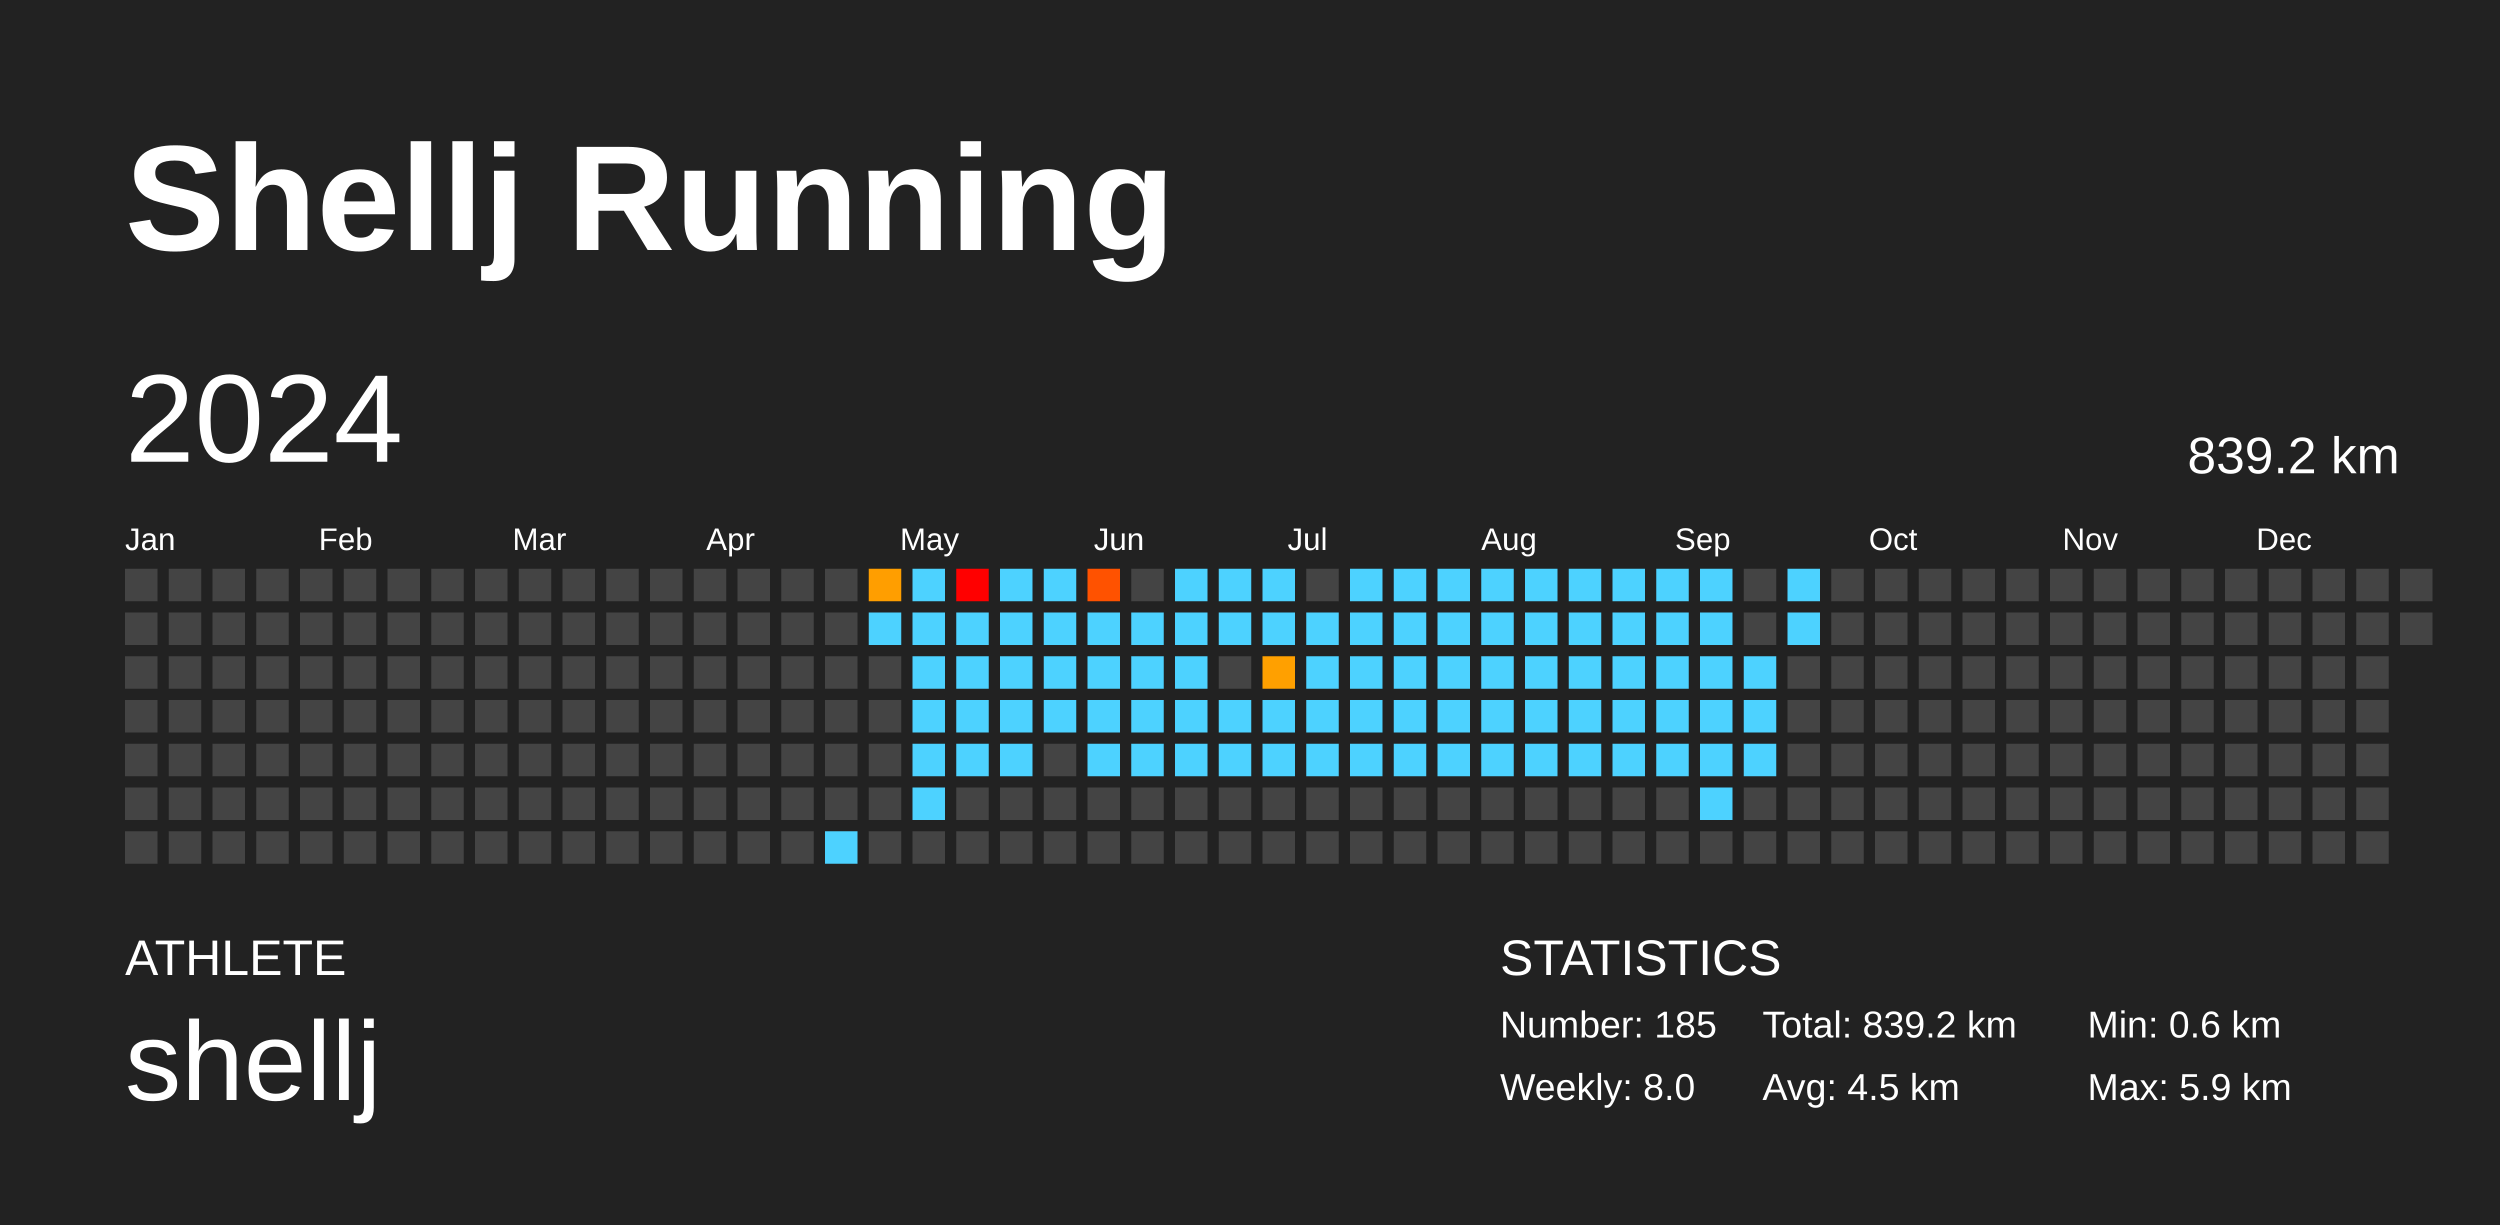
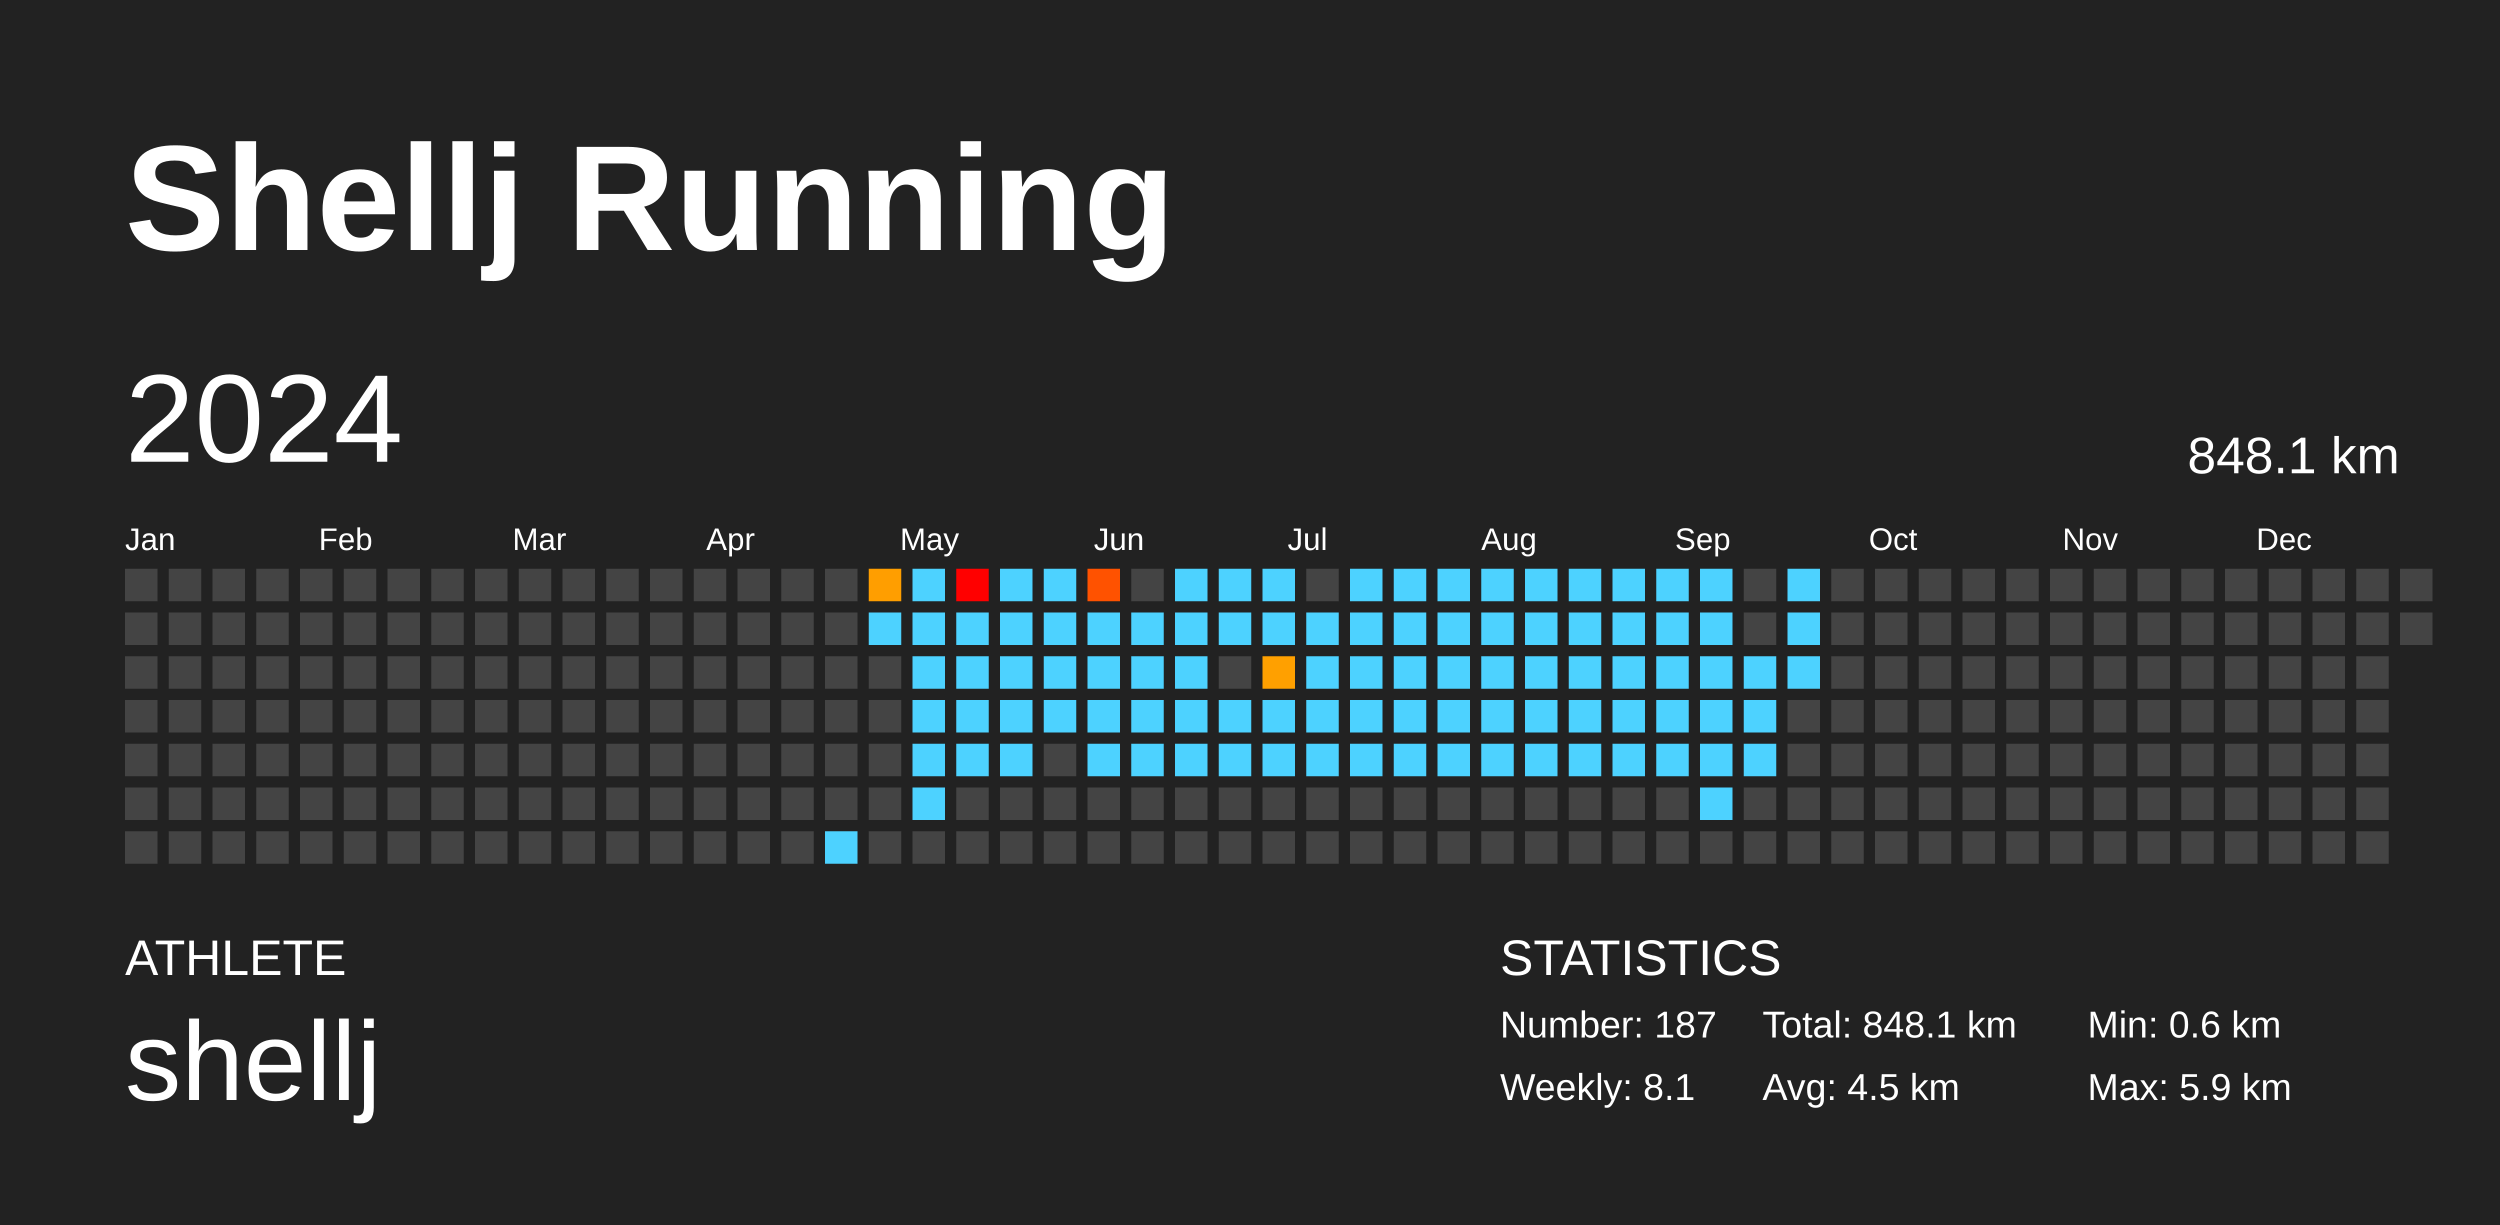
<svg xmlns="http://www.w3.org/2000/svg" baseProfile="full" height="98mm" version="1.1" viewBox="0,0,200,98" width="200mm">
  <defs />
  <rect fill="#222222" height="98" width="200" x="0" y="0" />
  <text fill="#FFFFFF" style="font-size:12px; font-family:Arial; font-weight:bold;" x="10" y="20">Shellj Running</text>
  <text fill="#FFFFFF" style="font-size:4px; font-family:Arial" x="10" y="78">ATHLETE</text>
  <text fill="#FFFFFF" style="font-size:9px; font-family:Arial" x="10" y="88">shellj</text>
  <text fill="#FFFFFF" style="font-size:4px; font-family:Arial" x="120" y="78">STATISTICS</text>
-   <text fill="#FFFFFF" style="font-size:3px; font-family:Arial" x="120" y="83">Number: 185</text>
-   <text fill="#FFFFFF" style="font-size:3px; font-family:Arial" x="120" y="88">Weekly: 8.0</text>
-   <text fill="#FFFFFF" style="font-size:3px; font-family:Arial" x="141" y="83">Total: 839.2 km</text>
+   <text fill="#FFFFFF" style="font-size:3px; font-family:Arial" x="120" y="83">Number: 187</text>
+   <text fill="#FFFFFF" style="font-size:3px; font-family:Arial" x="120" y="88">Weekly: 8.1</text>
+   <text fill="#FFFFFF" style="font-size:3px; font-family:Arial" x="141" y="83">Total: 848.1 km</text>
  <text fill="#FFFFFF" style="font-size:3px; font-family:Arial" x="141" y="88">Avg: 4.5 km</text>
  <text fill="#FFFFFF" style="font-size:3px; font-family:Arial" x="167" y="83">Min: 0.6 km</text>
  <text fill="#FFFFFF" style="font-size:3px; font-family:Arial" x="167" y="88">Max: 5.9 km</text>
  <text dominant-baseline="hanging" fill="#FFFFFF" style="font-size:10.0px; font-family:Arial;" x="10" y="30">2024</text>
-   <text dominant-baseline="hanging" fill="#FFFFFF" style="font-size:4.125px; font-family:Arial;" x="175" y="35">839.2 km</text>
+   <text dominant-baseline="hanging" fill="#FFFFFF" style="font-size:4.125px; font-family:Arial;" x="175" y="35">848.1 km</text>
  <text fill="#FFFFFF" style="font-size:2.5px; font-family:Arial" x="10.0" y="44">Jan</text>
  <text fill="#FFFFFF" style="font-size:2.5px; font-family:Arial" x="25.5" y="44">Feb</text>
  <text fill="#FFFFFF" style="font-size:2.5px; font-family:Arial" x="41.0" y="44">Mar</text>
  <text fill="#FFFFFF" style="font-size:2.5px; font-family:Arial" x="56.5" y="44">Apr</text>
  <text fill="#FFFFFF" style="font-size:2.5px; font-family:Arial" x="72.0" y="44">May</text>
  <text fill="#FFFFFF" style="font-size:2.5px; font-family:Arial" x="87.5" y="44">Jun</text>
  <text fill="#FFFFFF" style="font-size:2.5px; font-family:Arial" x="103.0" y="44">Jul</text>
  <text fill="#FFFFFF" style="font-size:2.5px; font-family:Arial" x="118.5" y="44">Aug</text>
  <text fill="#FFFFFF" style="font-size:2.5px; font-family:Arial" x="134.0" y="44">Sep</text>
  <text fill="#FFFFFF" style="font-size:2.5px; font-family:Arial" x="149.5" y="44">Oct</text>
  <text fill="#FFFFFF" style="font-size:2.5px; font-family:Arial" x="165.0" y="44">Nov</text>
  <text fill="#FFFFFF" style="font-size:2.5px; font-family:Arial" x="180.5" y="44">Dec</text>
  <rect fill="#444444" height="2.6" width="2.6" x="10.0" y="45.5" />
  <rect fill="#444444" height="2.6" width="2.6" x="10.0" y="49.0" />
  <rect fill="#444444" height="2.6" width="2.6" x="10.0" y="52.5" />
  <rect fill="#444444" height="2.6" width="2.6" x="10.0" y="56.0" />
  <rect fill="#444444" height="2.6" width="2.6" x="10.0" y="59.5" />
  <rect fill="#444444" height="2.6" width="2.6" x="10.0" y="63.0" />
  <rect fill="#444444" height="2.6" width="2.6" x="10.0" y="66.5" />
  <rect fill="#444444" height="2.6" width="2.6" x="13.5" y="45.5" />
  <rect fill="#444444" height="2.6" width="2.6" x="13.5" y="49.0" />
  <rect fill="#444444" height="2.6" width="2.6" x="13.5" y="52.5" />
  <rect fill="#444444" height="2.6" width="2.6" x="13.5" y="56.0" />
  <rect fill="#444444" height="2.6" width="2.6" x="13.5" y="59.5" />
  <rect fill="#444444" height="2.6" width="2.6" x="13.5" y="63.0" />
  <rect fill="#444444" height="2.6" width="2.6" x="13.5" y="66.5" />
  <rect fill="#444444" height="2.6" width="2.6" x="17.0" y="45.5" />
  <rect fill="#444444" height="2.6" width="2.6" x="17.0" y="49.0" />
  <rect fill="#444444" height="2.6" width="2.6" x="17.0" y="52.5" />
  <rect fill="#444444" height="2.6" width="2.6" x="17.0" y="56.0" />
  <rect fill="#444444" height="2.6" width="2.6" x="17.0" y="59.5" />
  <rect fill="#444444" height="2.6" width="2.6" x="17.0" y="63.0" />
  <rect fill="#444444" height="2.6" width="2.6" x="17.0" y="66.5" />
  <rect fill="#444444" height="2.6" width="2.6" x="20.5" y="45.5" />
  <rect fill="#444444" height="2.6" width="2.6" x="20.5" y="49.0" />
  <rect fill="#444444" height="2.6" width="2.6" x="20.5" y="52.5" />
  <rect fill="#444444" height="2.6" width="2.6" x="20.5" y="56.0" />
  <rect fill="#444444" height="2.6" width="2.6" x="20.5" y="59.5" />
  <rect fill="#444444" height="2.6" width="2.6" x="20.5" y="63.0" />
  <rect fill="#444444" height="2.6" width="2.6" x="20.5" y="66.5" />
  <rect fill="#444444" height="2.6" width="2.6" x="24.0" y="45.5" />
  <rect fill="#444444" height="2.6" width="2.6" x="24.0" y="49.0" />
  <rect fill="#444444" height="2.6" width="2.6" x="24.0" y="52.5" />
  <rect fill="#444444" height="2.6" width="2.6" x="24.0" y="56.0" />
  <rect fill="#444444" height="2.6" width="2.6" x="24.0" y="59.5" />
  <rect fill="#444444" height="2.6" width="2.6" x="24.0" y="63.0" />
  <rect fill="#444444" height="2.6" width="2.6" x="24.0" y="66.5" />
  <rect fill="#444444" height="2.6" width="2.6" x="27.5" y="45.5" />
  <rect fill="#444444" height="2.6" width="2.6" x="27.5" y="49.0" />
  <rect fill="#444444" height="2.6" width="2.6" x="27.5" y="52.5" />
  <rect fill="#444444" height="2.6" width="2.6" x="27.5" y="56.0" />
  <rect fill="#444444" height="2.6" width="2.6" x="27.5" y="59.5" />
  <rect fill="#444444" height="2.6" width="2.6" x="27.5" y="63.0" />
  <rect fill="#444444" height="2.6" width="2.6" x="27.5" y="66.5" />
  <rect fill="#444444" height="2.6" width="2.6" x="31.0" y="45.5" />
  <rect fill="#444444" height="2.6" width="2.6" x="31.0" y="49.0" />
  <rect fill="#444444" height="2.6" width="2.6" x="31.0" y="52.5" />
  <rect fill="#444444" height="2.6" width="2.6" x="31.0" y="56.0" />
  <rect fill="#444444" height="2.6" width="2.6" x="31.0" y="59.5" />
  <rect fill="#444444" height="2.6" width="2.6" x="31.0" y="63.0" />
  <rect fill="#444444" height="2.6" width="2.6" x="31.0" y="66.5" />
  <rect fill="#444444" height="2.6" width="2.6" x="34.5" y="45.5" />
  <rect fill="#444444" height="2.6" width="2.6" x="34.5" y="49.0" />
  <rect fill="#444444" height="2.6" width="2.6" x="34.5" y="52.5" />
  <rect fill="#444444" height="2.6" width="2.6" x="34.5" y="56.0" />
  <rect fill="#444444" height="2.6" width="2.6" x="34.5" y="59.5" />
  <rect fill="#444444" height="2.6" width="2.6" x="34.5" y="63.0" />
  <rect fill="#444444" height="2.6" width="2.6" x="34.5" y="66.5" />
  <rect fill="#444444" height="2.6" width="2.6" x="38.0" y="45.5" />
  <rect fill="#444444" height="2.6" width="2.6" x="38.0" y="49.0" />
  <rect fill="#444444" height="2.6" width="2.6" x="38.0" y="52.5" />
  <rect fill="#444444" height="2.6" width="2.6" x="38.0" y="56.0" />
  <rect fill="#444444" height="2.6" width="2.6" x="38.0" y="59.5" />
  <rect fill="#444444" height="2.6" width="2.6" x="38.0" y="63.0" />
  <rect fill="#444444" height="2.6" width="2.6" x="38.0" y="66.5" />
  <rect fill="#444444" height="2.6" width="2.6" x="41.5" y="45.5" />
  <rect fill="#444444" height="2.6" width="2.6" x="41.5" y="49.0" />
  <rect fill="#444444" height="2.6" width="2.6" x="41.5" y="52.5" />
  <rect fill="#444444" height="2.6" width="2.6" x="41.5" y="56.0" />
  <rect fill="#444444" height="2.6" width="2.6" x="41.5" y="59.5" />
  <rect fill="#444444" height="2.6" width="2.6" x="41.5" y="63.0" />
  <rect fill="#444444" height="2.6" width="2.6" x="41.5" y="66.5" />
  <rect fill="#444444" height="2.6" width="2.6" x="45.0" y="45.5" />
  <rect fill="#444444" height="2.6" width="2.6" x="45.0" y="49.0" />
  <rect fill="#444444" height="2.6" width="2.6" x="45.0" y="52.5" />
  <rect fill="#444444" height="2.6" width="2.6" x="45.0" y="56.0" />
  <rect fill="#444444" height="2.6" width="2.6" x="45.0" y="59.5" />
  <rect fill="#444444" height="2.6" width="2.6" x="45.0" y="63.0" />
  <rect fill="#444444" height="2.6" width="2.6" x="45.0" y="66.5" />
  <rect fill="#444444" height="2.6" width="2.6" x="48.5" y="45.5" />
  <rect fill="#444444" height="2.6" width="2.6" x="48.5" y="49.0" />
  <rect fill="#444444" height="2.6" width="2.6" x="48.5" y="52.5" />
  <rect fill="#444444" height="2.6" width="2.6" x="48.5" y="56.0" />
  <rect fill="#444444" height="2.6" width="2.6" x="48.5" y="59.5" />
  <rect fill="#444444" height="2.6" width="2.6" x="48.5" y="63.0" />
  <rect fill="#444444" height="2.6" width="2.6" x="48.5" y="66.5" />
  <rect fill="#444444" height="2.6" width="2.6" x="52.0" y="45.5" />
  <rect fill="#444444" height="2.6" width="2.6" x="52.0" y="49.0" />
  <rect fill="#444444" height="2.6" width="2.6" x="52.0" y="52.5" />
  <rect fill="#444444" height="2.6" width="2.6" x="52.0" y="56.0" />
  <rect fill="#444444" height="2.6" width="2.6" x="52.0" y="59.5" />
  <rect fill="#444444" height="2.6" width="2.6" x="52.0" y="63.0" />
  <rect fill="#444444" height="2.6" width="2.6" x="52.0" y="66.5" />
  <rect fill="#444444" height="2.6" width="2.6" x="55.5" y="45.5" />
  <rect fill="#444444" height="2.6" width="2.6" x="55.5" y="49.0" />
  <rect fill="#444444" height="2.6" width="2.6" x="55.5" y="52.5" />
  <rect fill="#444444" height="2.6" width="2.6" x="55.5" y="56.0" />
  <rect fill="#444444" height="2.6" width="2.6" x="55.5" y="59.5" />
  <rect fill="#444444" height="2.6" width="2.6" x="55.5" y="63.0" />
  <rect fill="#444444" height="2.6" width="2.6" x="55.5" y="66.5" />
  <rect fill="#444444" height="2.6" width="2.6" x="59.0" y="45.5" />
  <rect fill="#444444" height="2.6" width="2.6" x="59.0" y="49.0" />
  <rect fill="#444444" height="2.6" width="2.6" x="59.0" y="52.5" />
  <rect fill="#444444" height="2.6" width="2.6" x="59.0" y="56.0" />
  <rect fill="#444444" height="2.6" width="2.6" x="59.0" y="59.5" />
  <rect fill="#444444" height="2.6" width="2.6" x="59.0" y="63.0" />
  <rect fill="#444444" height="2.6" width="2.6" x="59.0" y="66.5" />
  <rect fill="#444444" height="2.6" width="2.6" x="62.5" y="45.5" />
  <rect fill="#444444" height="2.6" width="2.6" x="62.5" y="49.0" />
  <rect fill="#444444" height="2.6" width="2.6" x="62.5" y="52.5" />
  <rect fill="#444444" height="2.6" width="2.6" x="62.5" y="56.0" />
  <rect fill="#444444" height="2.6" width="2.6" x="62.5" y="59.5" />
  <rect fill="#444444" height="2.6" width="2.6" x="62.5" y="63.0" />
  <rect fill="#444444" height="2.6" width="2.6" x="62.5" y="66.5" />
  <rect fill="#444444" height="2.6" width="2.6" x="66.0" y="45.5" />
  <rect fill="#444444" height="2.6" width="2.6" x="66.0" y="49.0" />
  <rect fill="#444444" height="2.6" width="2.6" x="66.0" y="52.5" />
  <rect fill="#444444" height="2.6" width="2.6" x="66.0" y="56.0" />
  <rect fill="#444444" height="2.6" width="2.6" x="66.0" y="59.5" />
  <rect fill="#444444" height="2.6" width="2.6" x="66.0" y="63.0" />
  <rect fill="#4dd2ff" height="2.6" width="2.6" x="66.0" y="66.5" />
  <rect fill="#ff9e00" height="2.6" width="2.6" x="69.5" y="45.5" />
  <rect fill="#4dd2ff" height="2.6" width="2.6" x="69.5" y="49.0" />
  <rect fill="#444444" height="2.6" width="2.6" x="69.5" y="52.5" />
  <rect fill="#444444" height="2.6" width="2.6" x="69.5" y="56.0" />
  <rect fill="#444444" height="2.6" width="2.6" x="69.5" y="59.5" />
  <rect fill="#444444" height="2.6" width="2.6" x="69.5" y="63.0" />
  <rect fill="#444444" height="2.6" width="2.6" x="69.5" y="66.5" />
  <rect fill="#4dd2ff" height="2.6" width="2.6" x="73.0" y="45.5" />
  <rect fill="#4dd2ff" height="2.6" width="2.6" x="73.0" y="49.0" />
  <rect fill="#4dd2ff" height="2.6" width="2.6" x="73.0" y="52.5" />
  <rect fill="#4dd2ff" height="2.6" width="2.6" x="73.0" y="56.0" />
  <rect fill="#4dd2ff" height="2.6" width="2.6" x="73.0" y="59.5" />
  <rect fill="#4dd2ff" height="2.6" width="2.6" x="73.0" y="63.0" />
  <rect fill="#444444" height="2.6" width="2.6" x="73.0" y="66.5" />
  <rect fill="red" height="2.6" width="2.6" x="76.5" y="45.5" />
  <rect fill="#4dd2ff" height="2.6" width="2.6" x="76.5" y="49.0" />
  <rect fill="#4dd2ff" height="2.6" width="2.6" x="76.5" y="52.5" />
  <rect fill="#4dd2ff" height="2.6" width="2.6" x="76.5" y="56.0" />
  <rect fill="#4dd2ff" height="2.6" width="2.6" x="76.5" y="59.5" />
  <rect fill="#444444" height="2.6" width="2.6" x="76.5" y="63.0" />
  <rect fill="#444444" height="2.6" width="2.6" x="76.5" y="66.5" />
  <rect fill="#4dd2ff" height="2.6" width="2.6" x="80.0" y="45.5" />
  <rect fill="#4dd2ff" height="2.6" width="2.6" x="80.0" y="49.0" />
  <rect fill="#4dd2ff" height="2.6" width="2.6" x="80.0" y="52.5" />
  <rect fill="#4dd2ff" height="2.6" width="2.6" x="80.0" y="56.0" />
  <rect fill="#4dd2ff" height="2.6" width="2.6" x="80.0" y="59.5" />
  <rect fill="#444444" height="2.6" width="2.6" x="80.0" y="63.0" />
  <rect fill="#444444" height="2.6" width="2.6" x="80.0" y="66.5" />
  <rect fill="#4dd2ff" height="2.6" width="2.6" x="83.5" y="45.5" />
  <rect fill="#4dd2ff" height="2.6" width="2.6" x="83.5" y="49.0" />
  <rect fill="#4dd2ff" height="2.6" width="2.6" x="83.5" y="52.5" />
  <rect fill="#4dd2ff" height="2.6" width="2.6" x="83.5" y="56.0" />
  <rect fill="#444444" height="2.6" width="2.6" x="83.5" y="59.5" />
  <rect fill="#444444" height="2.6" width="2.6" x="83.5" y="63.0" />
  <rect fill="#444444" height="2.6" width="2.6" x="83.5" y="66.5" />
  <rect fill="#ff5200" height="2.6" width="2.6" x="87.0" y="45.5" />
  <rect fill="#4dd2ff" height="2.6" width="2.6" x="87.0" y="49.0" />
  <rect fill="#4dd2ff" height="2.6" width="2.6" x="87.0" y="52.5" />
  <rect fill="#4dd2ff" height="2.6" width="2.6" x="87.0" y="56.0" />
  <rect fill="#4dd2ff" height="2.6" width="2.6" x="87.0" y="59.5" />
  <rect fill="#444444" height="2.6" width="2.6" x="87.0" y="63.0" />
  <rect fill="#444444" height="2.6" width="2.6" x="87.0" y="66.5" />
  <rect fill="#444444" height="2.6" width="2.6" x="90.5" y="45.5" />
  <rect fill="#4dd2ff" height="2.6" width="2.6" x="90.5" y="49.0" />
  <rect fill="#4dd2ff" height="2.6" width="2.6" x="90.5" y="52.5" />
  <rect fill="#4dd2ff" height="2.6" width="2.6" x="90.5" y="56.0" />
  <rect fill="#4dd2ff" height="2.6" width="2.6" x="90.5" y="59.5" />
  <rect fill="#444444" height="2.6" width="2.6" x="90.5" y="63.0" />
  <rect fill="#444444" height="2.6" width="2.6" x="90.5" y="66.5" />
  <rect fill="#4dd2ff" height="2.6" width="2.6" x="94.0" y="45.5" />
  <rect fill="#4dd2ff" height="2.6" width="2.6" x="94.0" y="49.0" />
  <rect fill="#4dd2ff" height="2.6" width="2.6" x="94.0" y="52.5" />
  <rect fill="#4dd2ff" height="2.6" width="2.6" x="94.0" y="56.0" />
  <rect fill="#4dd2ff" height="2.6" width="2.6" x="94.0" y="59.5" />
  <rect fill="#444444" height="2.6" width="2.6" x="94.0" y="63.0" />
  <rect fill="#444444" height="2.6" width="2.6" x="94.0" y="66.5" />
  <rect fill="#4dd2ff" height="2.6" width="2.6" x="97.5" y="45.5" />
  <rect fill="#4dd2ff" height="2.6" width="2.6" x="97.5" y="49.0" />
  <rect fill="#444444" height="2.6" width="2.6" x="97.5" y="52.5" />
  <rect fill="#4dd2ff" height="2.6" width="2.6" x="97.5" y="56.0" />
  <rect fill="#4dd2ff" height="2.6" width="2.6" x="97.5" y="59.5" />
  <rect fill="#444444" height="2.6" width="2.6" x="97.5" y="63.0" />
  <rect fill="#444444" height="2.6" width="2.6" x="97.5" y="66.5" />
  <rect fill="#4dd2ff" height="2.6" width="2.6" x="101.0" y="45.5" />
  <rect fill="#4dd2ff" height="2.6" width="2.6" x="101.0" y="49.0" />
  <rect fill="#ffa000" height="2.6" width="2.6" x="101.0" y="52.5" />
  <rect fill="#4dd2ff" height="2.6" width="2.6" x="101.0" y="56.0" />
  <rect fill="#4dd2ff" height="2.6" width="2.6" x="101.0" y="59.5" />
  <rect fill="#444444" height="2.6" width="2.6" x="101.0" y="63.0" />
  <rect fill="#444444" height="2.6" width="2.6" x="101.0" y="66.5" />
  <rect fill="#444444" height="2.6" width="2.6" x="104.5" y="45.5" />
  <rect fill="#4dd2ff" height="2.6" width="2.6" x="104.5" y="49.0" />
  <rect fill="#4dd2ff" height="2.6" width="2.6" x="104.5" y="52.5" />
  <rect fill="#4dd2ff" height="2.6" width="2.6" x="104.5" y="56.0" />
  <rect fill="#4dd2ff" height="2.6" width="2.6" x="104.5" y="59.5" />
  <rect fill="#444444" height="2.6" width="2.6" x="104.5" y="63.0" />
  <rect fill="#444444" height="2.6" width="2.6" x="104.5" y="66.5" />
  <rect fill="#4dd2ff" height="2.6" width="2.6" x="108.0" y="45.5" />
  <rect fill="#4dd2ff" height="2.6" width="2.6" x="108.0" y="49.0" />
  <rect fill="#4dd2ff" height="2.6" width="2.6" x="108.0" y="52.5" />
  <rect fill="#4dd2ff" height="2.6" width="2.6" x="108.0" y="56.0" />
  <rect fill="#4dd2ff" height="2.6" width="2.6" x="108.0" y="59.5" />
  <rect fill="#444444" height="2.6" width="2.6" x="108.0" y="63.0" />
  <rect fill="#444444" height="2.6" width="2.6" x="108.0" y="66.5" />
  <rect fill="#4dd2ff" height="2.6" width="2.6" x="111.5" y="45.5" />
  <rect fill="#4dd2ff" height="2.6" width="2.6" x="111.5" y="49.0" />
  <rect fill="#4dd2ff" height="2.6" width="2.6" x="111.5" y="52.5" />
  <rect fill="#4dd2ff" height="2.6" width="2.6" x="111.5" y="56.0" />
  <rect fill="#4dd2ff" height="2.6" width="2.6" x="111.5" y="59.5" />
  <rect fill="#444444" height="2.6" width="2.6" x="111.5" y="63.0" />
  <rect fill="#444444" height="2.6" width="2.6" x="111.5" y="66.5" />
  <rect fill="#4dd2ff" height="2.6" width="2.6" x="115.0" y="45.5" />
  <rect fill="#4dd2ff" height="2.6" width="2.6" x="115.0" y="49.0" />
  <rect fill="#4dd2ff" height="2.6" width="2.6" x="115.0" y="52.5" />
  <rect fill="#4dd2ff" height="2.6" width="2.6" x="115.0" y="56.0" />
  <rect fill="#4dd2ff" height="2.6" width="2.6" x="115.0" y="59.5" />
  <rect fill="#444444" height="2.6" width="2.6" x="115.0" y="63.0" />
  <rect fill="#444444" height="2.6" width="2.6" x="115.0" y="66.5" />
  <rect fill="#4dd2ff" height="2.6" width="2.6" x="118.5" y="45.5" />
  <rect fill="#4dd2ff" height="2.6" width="2.6" x="118.5" y="49.0" />
  <rect fill="#4dd2ff" height="2.6" width="2.6" x="118.5" y="52.5" />
  <rect fill="#4dd2ff" height="2.6" width="2.6" x="118.5" y="56.0" />
  <rect fill="#4dd2ff" height="2.6" width="2.6" x="118.5" y="59.5" />
  <rect fill="#444444" height="2.6" width="2.6" x="118.5" y="63.0" />
  <rect fill="#444444" height="2.6" width="2.6" x="118.5" y="66.5" />
  <rect fill="#4dd2ff" height="2.6" width="2.6" x="122.0" y="45.5" />
  <rect fill="#4dd2ff" height="2.6" width="2.6" x="122.0" y="49.0" />
  <rect fill="#4dd2ff" height="2.6" width="2.6" x="122.0" y="52.5" />
  <rect fill="#4dd2ff" height="2.6" width="2.6" x="122.0" y="56.0" />
  <rect fill="#4dd2ff" height="2.6" width="2.6" x="122.0" y="59.5" />
  <rect fill="#444444" height="2.6" width="2.6" x="122.0" y="63.0" />
  <rect fill="#444444" height="2.6" width="2.6" x="122.0" y="66.5" />
  <rect fill="#4dd2ff" height="2.6" width="2.6" x="125.5" y="45.5" />
  <rect fill="#4dd2ff" height="2.6" width="2.6" x="125.5" y="49.0" />
  <rect fill="#4dd2ff" height="2.6" width="2.6" x="125.5" y="52.5" />
  <rect fill="#4dd2ff" height="2.6" width="2.6" x="125.5" y="56.0" />
  <rect fill="#4dd2ff" height="2.6" width="2.6" x="125.5" y="59.5" />
  <rect fill="#444444" height="2.6" width="2.6" x="125.5" y="63.0" />
  <rect fill="#444444" height="2.6" width="2.6" x="125.5" y="66.5" />
  <rect fill="#4dd2ff" height="2.6" width="2.6" x="129.0" y="45.5" />
  <rect fill="#4dd2ff" height="2.6" width="2.6" x="129.0" y="49.0" />
  <rect fill="#4dd2ff" height="2.6" width="2.6" x="129.0" y="52.5" />
  <rect fill="#4dd2ff" height="2.6" width="2.6" x="129.0" y="56.0" />
  <rect fill="#4dd2ff" height="2.6" width="2.6" x="129.0" y="59.5" />
  <rect fill="#444444" height="2.6" width="2.6" x="129.0" y="63.0" />
  <rect fill="#444444" height="2.6" width="2.6" x="129.0" y="66.5" />
  <rect fill="#4dd2ff" height="2.6" width="2.6" x="132.5" y="45.5" />
  <rect fill="#4dd2ff" height="2.6" width="2.6" x="132.5" y="49.0" />
  <rect fill="#4dd2ff" height="2.6" width="2.6" x="132.5" y="52.5" />
  <rect fill="#4dd2ff" height="2.6" width="2.6" x="132.5" y="56.0" />
  <rect fill="#4dd2ff" height="2.6" width="2.6" x="132.5" y="59.5" />
  <rect fill="#444444" height="2.6" width="2.6" x="132.5" y="63.0" />
  <rect fill="#444444" height="2.6" width="2.6" x="132.5" y="66.5" />
  <rect fill="#4dd2ff" height="2.6" width="2.6" x="136.0" y="45.5" />
  <rect fill="#4dd2ff" height="2.6" width="2.6" x="136.0" y="49.0" />
  <rect fill="#4dd2ff" height="2.6" width="2.6" x="136.0" y="52.5" />
  <rect fill="#4dd2ff" height="2.6" width="2.6" x="136.0" y="56.0" />
  <rect fill="#4dd2ff" height="2.6" width="2.6" x="136.0" y="59.5" />
  <rect fill="#4dd2ff" height="2.6" width="2.6" x="136.0" y="63.0" />
  <rect fill="#444444" height="2.6" width="2.6" x="136.0" y="66.5" />
  <rect fill="#444444" height="2.6" width="2.6" x="139.5" y="45.5" />
  <rect fill="#444444" height="2.6" width="2.6" x="139.5" y="49.0" />
  <rect fill="#4dd2ff" height="2.6" width="2.6" x="139.5" y="52.5" />
  <rect fill="#4dd2ff" height="2.6" width="2.6" x="139.5" y="56.0" />
  <rect fill="#4dd2ff" height="2.6" width="2.6" x="139.5" y="59.5" />
  <rect fill="#444444" height="2.6" width="2.6" x="139.5" y="63.0" />
  <rect fill="#444444" height="2.6" width="2.6" x="139.5" y="66.5" />
  <rect fill="#4dd2ff" height="2.6" width="2.6" x="143.0" y="45.5" />
  <rect fill="#4dd2ff" height="2.6" width="2.6" x="143.0" y="49.0" />
-   <rect fill="#444444" height="2.6" width="2.6" x="143.0" y="52.5" />
+   <rect fill="#4dd2ff" height="2.6" width="2.6" x="143.0" y="52.5" />
  <rect fill="#444444" height="2.6" width="2.6" x="143.0" y="56.0" />
  <rect fill="#444444" height="2.6" width="2.6" x="143.0" y="59.5" />
  <rect fill="#444444" height="2.6" width="2.6" x="143.0" y="63.0" />
  <rect fill="#444444" height="2.6" width="2.6" x="143.0" y="66.5" />
  <rect fill="#444444" height="2.6" width="2.6" x="146.5" y="45.5" />
  <rect fill="#444444" height="2.6" width="2.6" x="146.5" y="49.0" />
  <rect fill="#444444" height="2.6" width="2.6" x="146.5" y="52.5" />
  <rect fill="#444444" height="2.6" width="2.6" x="146.5" y="56.0" />
  <rect fill="#444444" height="2.6" width="2.6" x="146.5" y="59.5" />
  <rect fill="#444444" height="2.6" width="2.6" x="146.5" y="63.0" />
  <rect fill="#444444" height="2.6" width="2.6" x="146.5" y="66.5" />
  <rect fill="#444444" height="2.6" width="2.6" x="150.0" y="45.5" />
  <rect fill="#444444" height="2.6" width="2.6" x="150.0" y="49.0" />
  <rect fill="#444444" height="2.6" width="2.6" x="150.0" y="52.5" />
  <rect fill="#444444" height="2.6" width="2.6" x="150.0" y="56.0" />
  <rect fill="#444444" height="2.6" width="2.6" x="150.0" y="59.5" />
  <rect fill="#444444" height="2.6" width="2.6" x="150.0" y="63.0" />
  <rect fill="#444444" height="2.6" width="2.6" x="150.0" y="66.5" />
  <rect fill="#444444" height="2.6" width="2.6" x="153.5" y="45.5" />
  <rect fill="#444444" height="2.6" width="2.6" x="153.5" y="49.0" />
  <rect fill="#444444" height="2.6" width="2.6" x="153.5" y="52.5" />
  <rect fill="#444444" height="2.6" width="2.6" x="153.5" y="56.0" />
  <rect fill="#444444" height="2.6" width="2.6" x="153.5" y="59.5" />
  <rect fill="#444444" height="2.6" width="2.6" x="153.5" y="63.0" />
  <rect fill="#444444" height="2.6" width="2.6" x="153.5" y="66.5" />
  <rect fill="#444444" height="2.6" width="2.6" x="157.0" y="45.5" />
  <rect fill="#444444" height="2.6" width="2.6" x="157.0" y="49.0" />
  <rect fill="#444444" height="2.6" width="2.6" x="157.0" y="52.5" />
  <rect fill="#444444" height="2.6" width="2.6" x="157.0" y="56.0" />
  <rect fill="#444444" height="2.6" width="2.6" x="157.0" y="59.5" />
  <rect fill="#444444" height="2.6" width="2.6" x="157.0" y="63.0" />
  <rect fill="#444444" height="2.6" width="2.6" x="157.0" y="66.5" />
  <rect fill="#444444" height="2.6" width="2.6" x="160.5" y="45.5" />
  <rect fill="#444444" height="2.6" width="2.6" x="160.5" y="49.0" />
  <rect fill="#444444" height="2.6" width="2.6" x="160.5" y="52.5" />
  <rect fill="#444444" height="2.6" width="2.6" x="160.5" y="56.0" />
  <rect fill="#444444" height="2.6" width="2.6" x="160.5" y="59.5" />
  <rect fill="#444444" height="2.6" width="2.6" x="160.5" y="63.0" />
  <rect fill="#444444" height="2.6" width="2.6" x="160.5" y="66.5" />
  <rect fill="#444444" height="2.6" width="2.6" x="164.0" y="45.5" />
  <rect fill="#444444" height="2.6" width="2.6" x="164.0" y="49.0" />
  <rect fill="#444444" height="2.6" width="2.6" x="164.0" y="52.5" />
  <rect fill="#444444" height="2.6" width="2.6" x="164.0" y="56.0" />
  <rect fill="#444444" height="2.6" width="2.6" x="164.0" y="59.5" />
  <rect fill="#444444" height="2.6" width="2.6" x="164.0" y="63.0" />
  <rect fill="#444444" height="2.6" width="2.6" x="164.0" y="66.5" />
  <rect fill="#444444" height="2.6" width="2.6" x="167.5" y="45.5" />
  <rect fill="#444444" height="2.6" width="2.6" x="167.5" y="49.0" />
  <rect fill="#444444" height="2.6" width="2.6" x="167.5" y="52.5" />
  <rect fill="#444444" height="2.6" width="2.6" x="167.5" y="56.0" />
  <rect fill="#444444" height="2.6" width="2.6" x="167.5" y="59.5" />
  <rect fill="#444444" height="2.6" width="2.6" x="167.5" y="63.0" />
  <rect fill="#444444" height="2.6" width="2.6" x="167.5" y="66.5" />
  <rect fill="#444444" height="2.6" width="2.6" x="171.0" y="45.5" />
  <rect fill="#444444" height="2.6" width="2.6" x="171.0" y="49.0" />
  <rect fill="#444444" height="2.6" width="2.6" x="171.0" y="52.5" />
  <rect fill="#444444" height="2.6" width="2.6" x="171.0" y="56.0" />
  <rect fill="#444444" height="2.6" width="2.6" x="171.0" y="59.5" />
  <rect fill="#444444" height="2.6" width="2.6" x="171.0" y="63.0" />
  <rect fill="#444444" height="2.6" width="2.6" x="171.0" y="66.5" />
  <rect fill="#444444" height="2.6" width="2.6" x="174.5" y="45.5" />
  <rect fill="#444444" height="2.6" width="2.6" x="174.5" y="49.0" />
  <rect fill="#444444" height="2.6" width="2.6" x="174.5" y="52.5" />
  <rect fill="#444444" height="2.6" width="2.6" x="174.5" y="56.0" />
  <rect fill="#444444" height="2.6" width="2.6" x="174.5" y="59.5" />
  <rect fill="#444444" height="2.6" width="2.6" x="174.5" y="63.0" />
  <rect fill="#444444" height="2.6" width="2.6" x="174.5" y="66.5" />
  <rect fill="#444444" height="2.6" width="2.6" x="178.0" y="45.5" />
  <rect fill="#444444" height="2.6" width="2.6" x="178.0" y="49.0" />
  <rect fill="#444444" height="2.6" width="2.6" x="178.0" y="52.5" />
  <rect fill="#444444" height="2.6" width="2.6" x="178.0" y="56.0" />
  <rect fill="#444444" height="2.6" width="2.6" x="178.0" y="59.5" />
  <rect fill="#444444" height="2.6" width="2.6" x="178.0" y="63.0" />
  <rect fill="#444444" height="2.6" width="2.6" x="178.0" y="66.5" />
  <rect fill="#444444" height="2.6" width="2.6" x="181.5" y="45.5" />
  <rect fill="#444444" height="2.6" width="2.6" x="181.5" y="49.0" />
  <rect fill="#444444" height="2.6" width="2.6" x="181.5" y="52.5" />
  <rect fill="#444444" height="2.6" width="2.6" x="181.5" y="56.0" />
  <rect fill="#444444" height="2.6" width="2.6" x="181.5" y="59.5" />
  <rect fill="#444444" height="2.6" width="2.6" x="181.5" y="63.0" />
  <rect fill="#444444" height="2.6" width="2.6" x="181.5" y="66.5" />
  <rect fill="#444444" height="2.6" width="2.6" x="185.0" y="45.5" />
  <rect fill="#444444" height="2.6" width="2.6" x="185.0" y="49.0" />
  <rect fill="#444444" height="2.6" width="2.6" x="185.0" y="52.5" />
  <rect fill="#444444" height="2.6" width="2.6" x="185.0" y="56.0" />
  <rect fill="#444444" height="2.6" width="2.6" x="185.0" y="59.5" />
  <rect fill="#444444" height="2.6" width="2.6" x="185.0" y="63.0" />
  <rect fill="#444444" height="2.6" width="2.6" x="185.0" y="66.5" />
  <rect fill="#444444" height="2.6" width="2.6" x="188.5" y="45.5" />
  <rect fill="#444444" height="2.6" width="2.6" x="188.5" y="49.0" />
  <rect fill="#444444" height="2.6" width="2.6" x="188.5" y="52.5" />
  <rect fill="#444444" height="2.6" width="2.6" x="188.5" y="56.0" />
  <rect fill="#444444" height="2.6" width="2.6" x="188.5" y="59.5" />
  <rect fill="#444444" height="2.6" width="2.6" x="188.5" y="63.0" />
  <rect fill="#444444" height="2.6" width="2.6" x="188.5" y="66.5" />
  <rect fill="#444444" height="2.6" width="2.6" x="192.0" y="45.5" />
  <rect fill="#444444" height="2.6" width="2.6" x="192.0" y="49.0" />
</svg>
